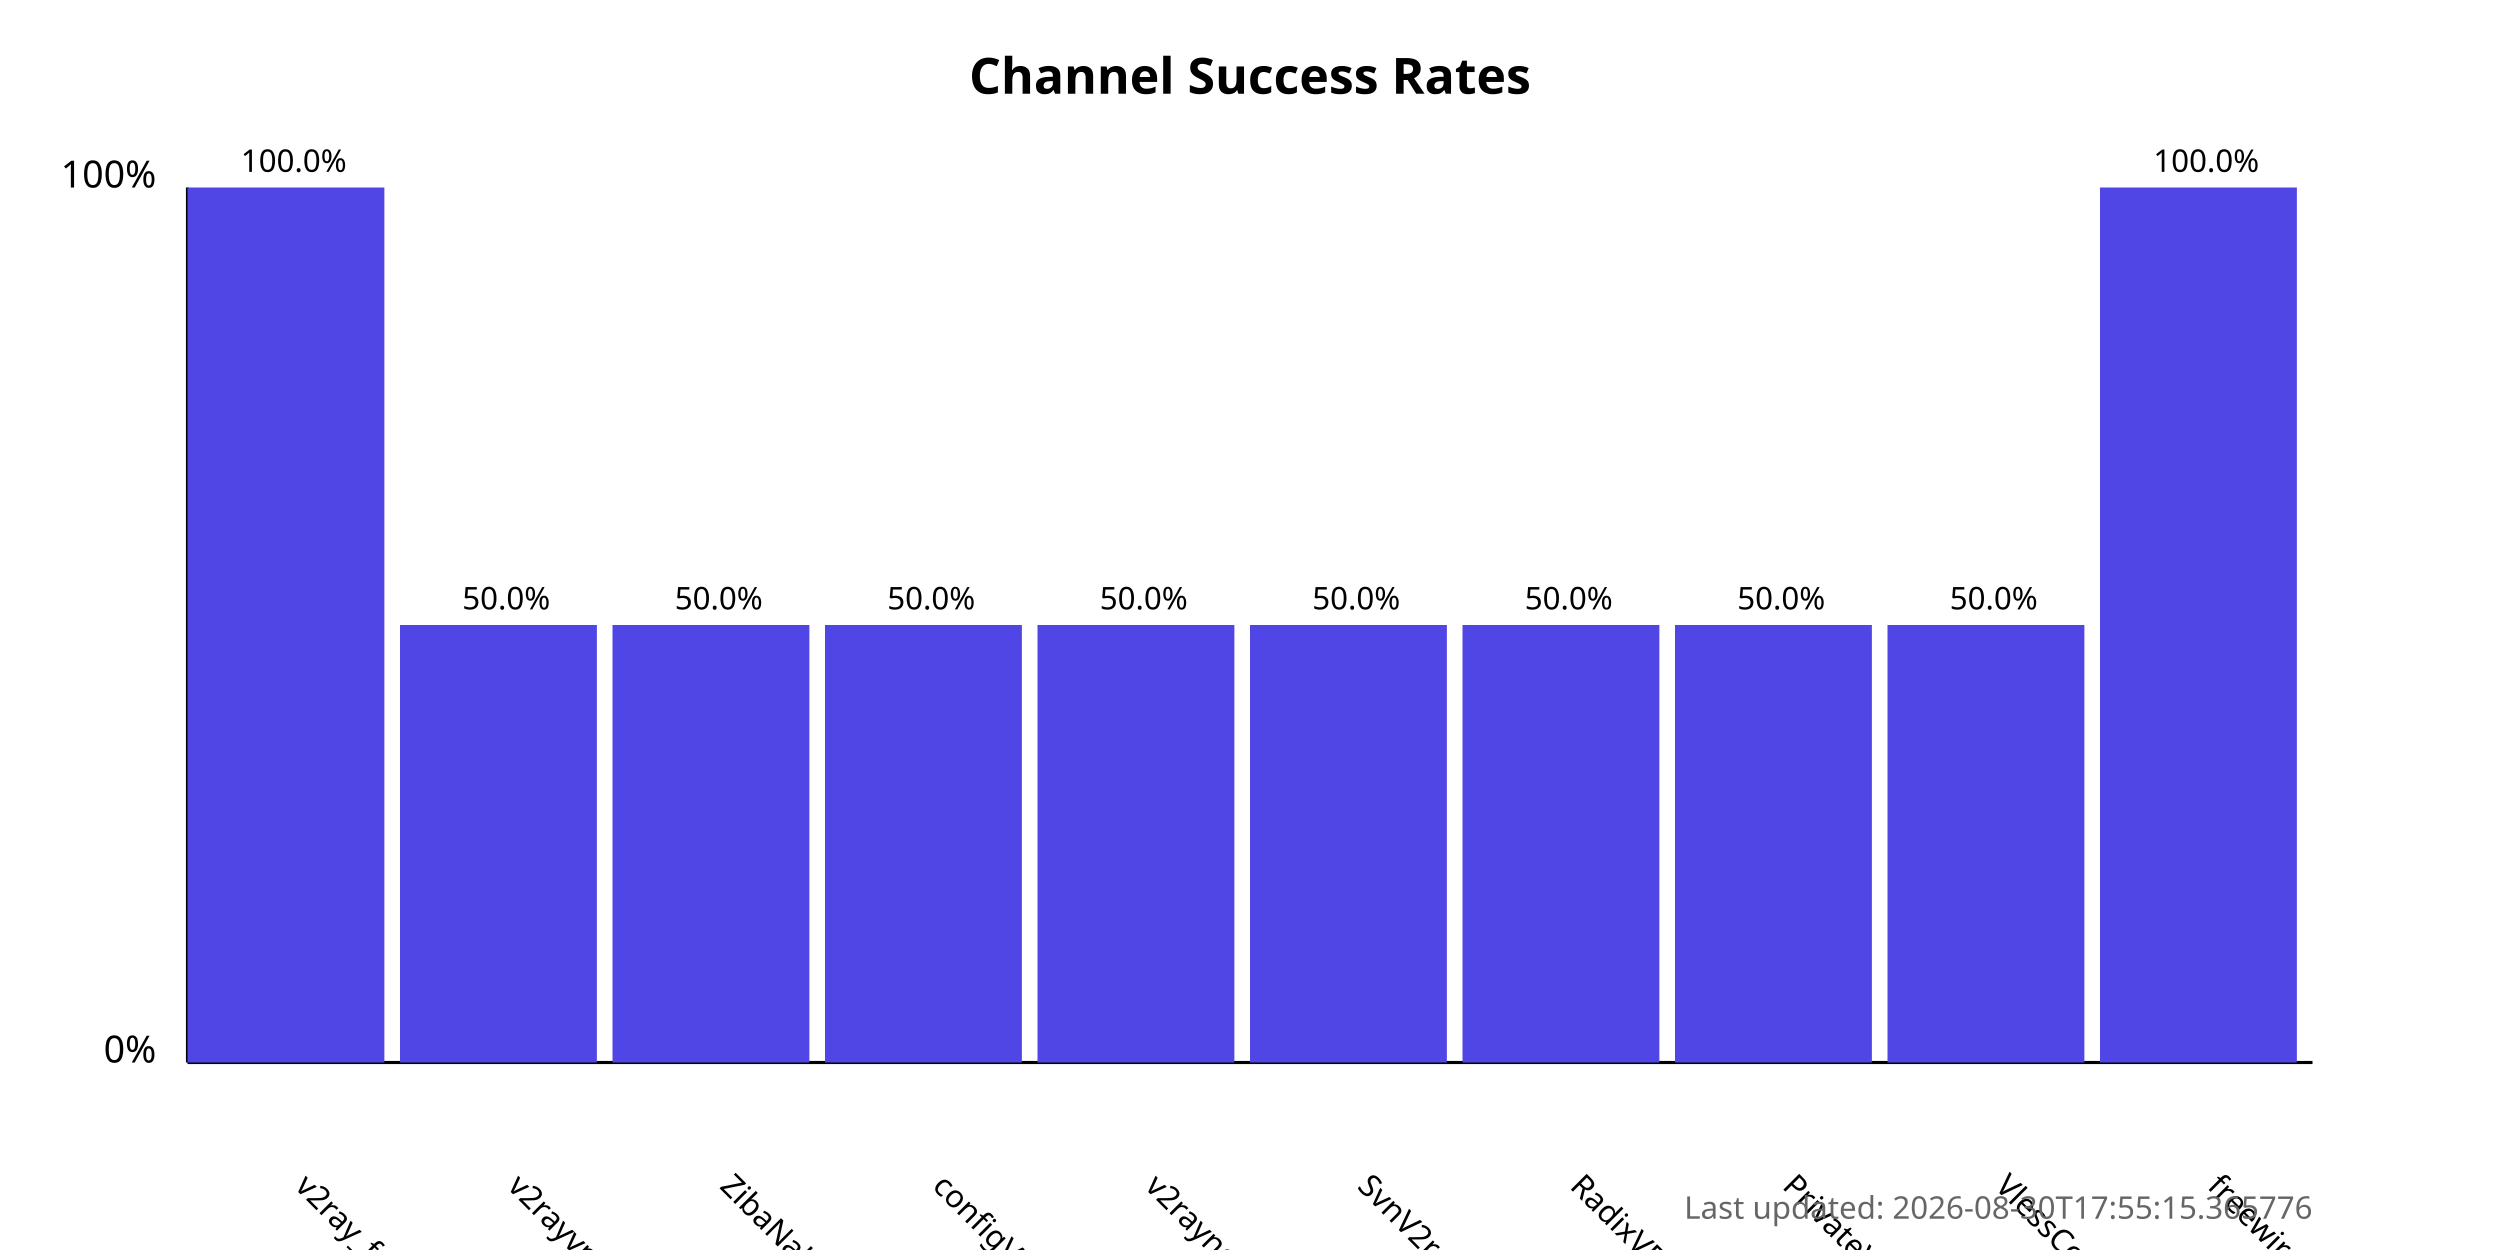
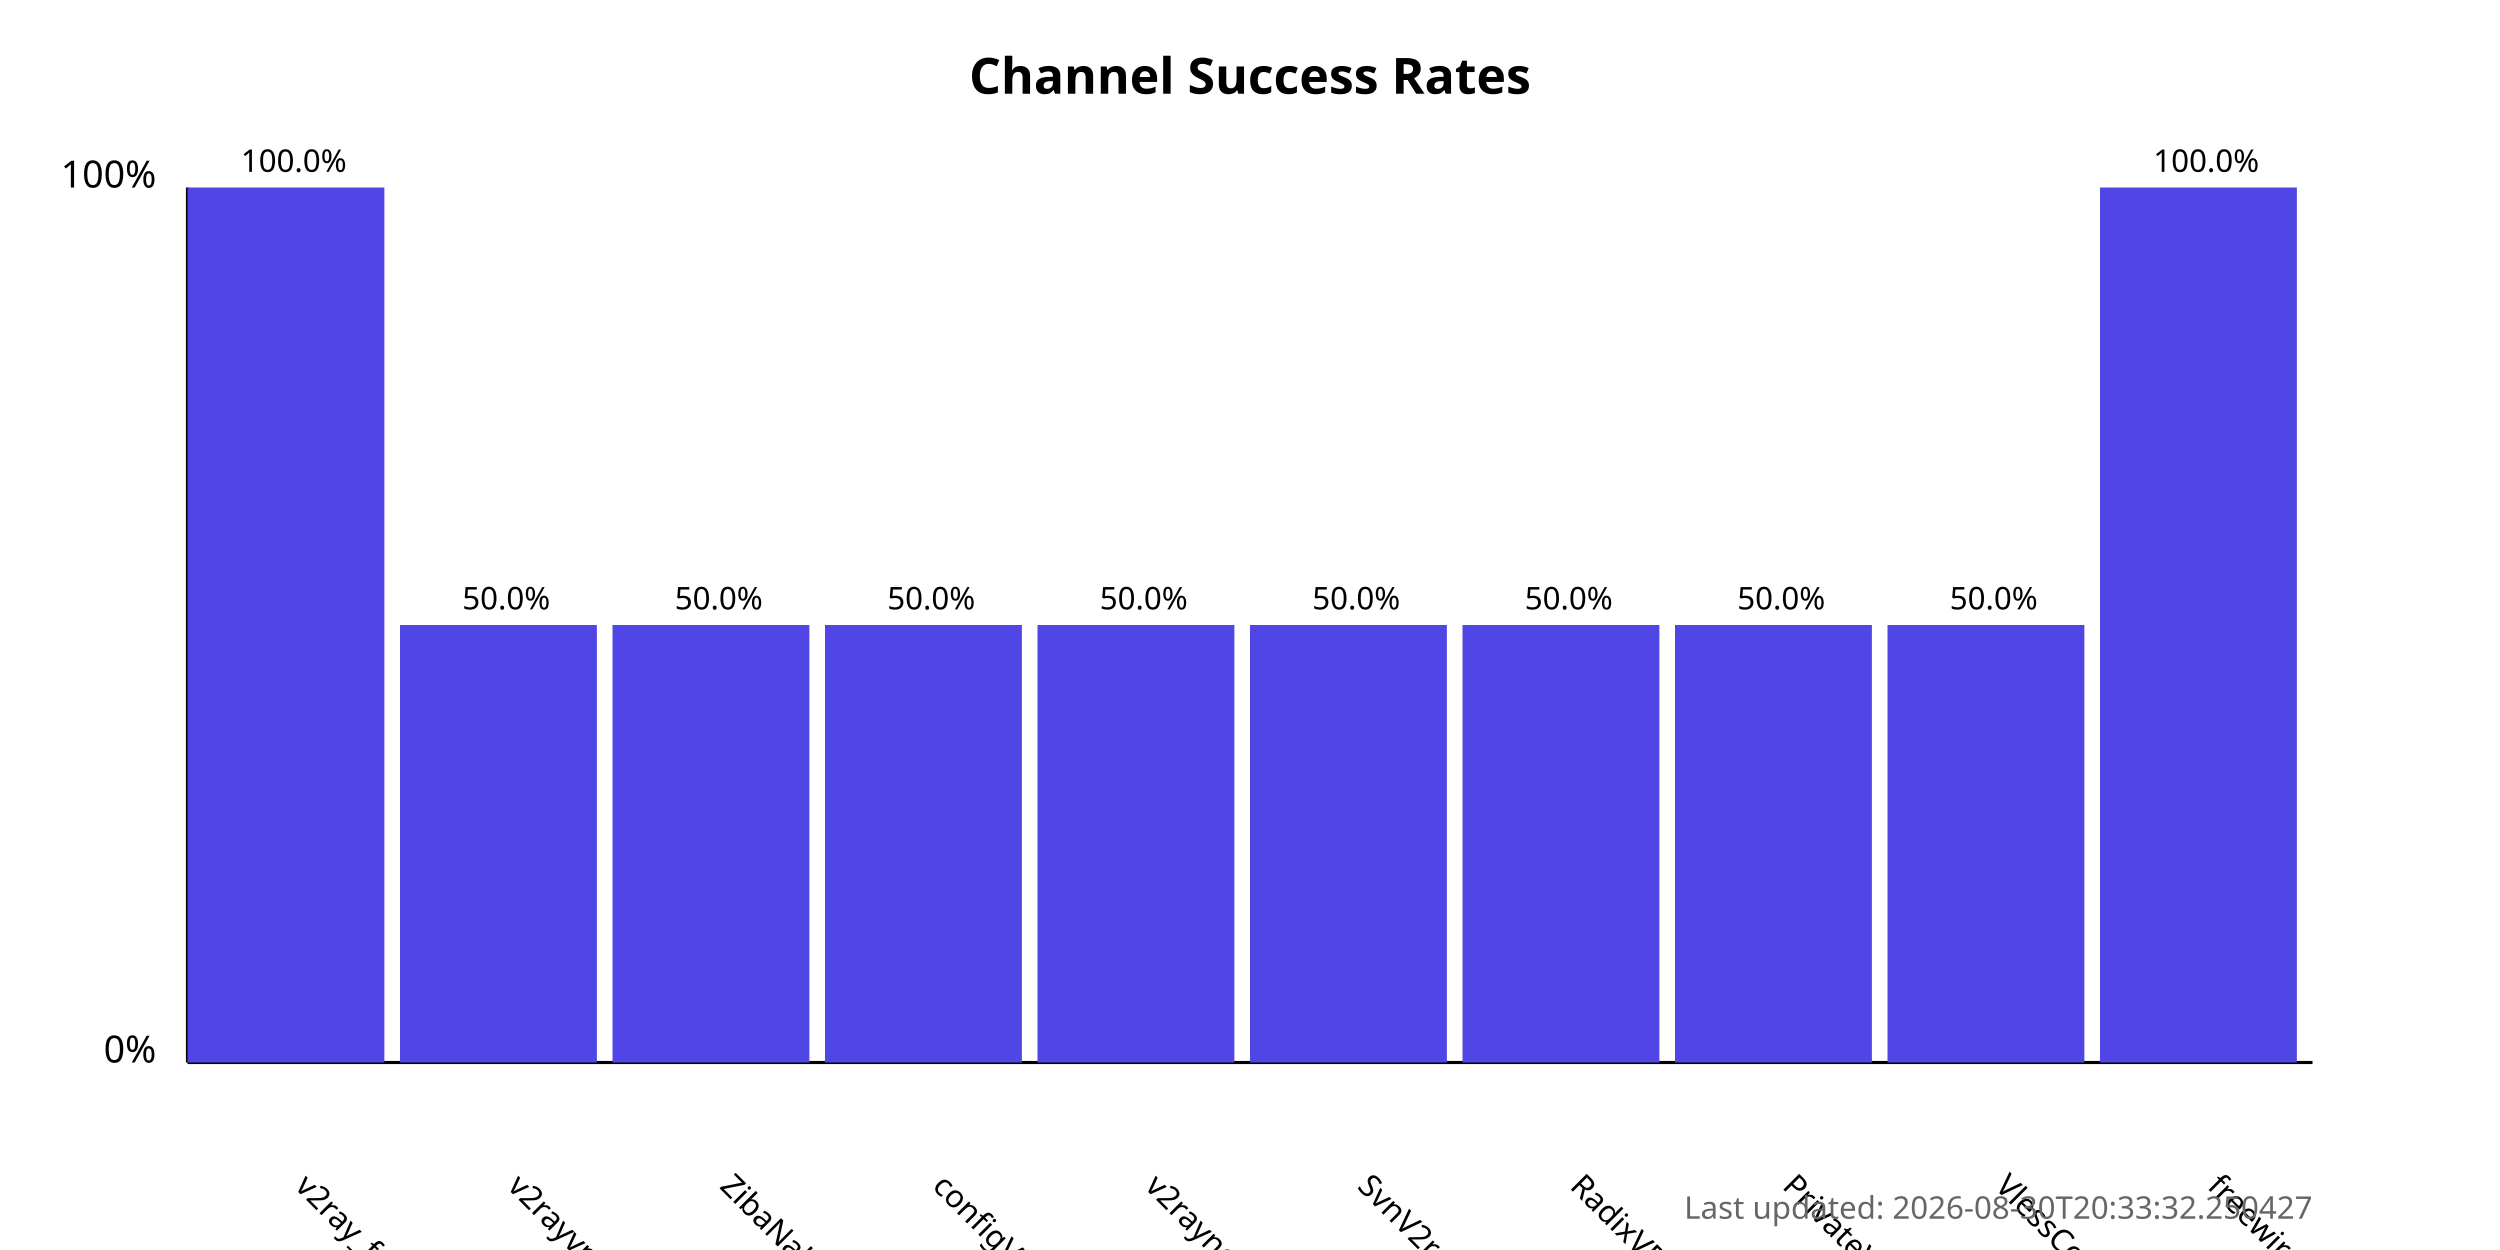
<svg xmlns="http://www.w3.org/2000/svg" width="800" height="400">
  <style>
            .chart-title { font: bold 16px sans-serif; }
            .axis-label { font: 12px sans-serif; }
            .tick-label { font: 10px sans-serif; }
            .bar { fill: #4f46e5; }
            .bar:hover { fill: #6366f1; }
            .timestamp { font: 10px sans-serif; fill: #666; }
        </style>
  <text x="400.0" y="30" text-anchor="middle" class="chart-title">
            Channel Success Rates
        </text>
  <line x1="60" y1="340" x2="60" y2="60" stroke="black" stroke-width="1" />
  <line x1="60" y1="340" x2="740" y2="340" stroke="black" stroke-width="1" />
  <text x="50" y="340" text-anchor="end" class="axis-label">0%</text>
  <text x="50" y="60" text-anchor="end" class="axis-label">100%</text>
  <g>
    <rect x="60" y="60.0" width="63.0" height="280.0" class="bar" />
    <text x="94.0" y="380" transform="rotate(45, 94.0, 380)" text-anchor="start" class="tick-label">
                v2ray_free_conf
            </text>
    <text x="94.0" y="55.0" text-anchor="middle" class="tick-label">
                100.0%
            </text>
  </g>
  <g>
    <rect x="128.0" y="200.0" width="63.0" height="140.0" class="bar" />
    <text x="162.0" y="380" transform="rotate(45, 162.0, 380)" text-anchor="start" class="tick-label">
                v2rayvpno
            </text>
    <text x="162.0" y="195.0" text-anchor="middle" class="tick-label">
                50.0%
            </text>
  </g>
  <g>
    <rect x="196.0" y="200.0" width="63.0" height="140.0" class="bar" />
    <text x="230.0" y="380" transform="rotate(45, 230.0, 380)" text-anchor="start" class="tick-label">
                ZibaNabz
            </text>
    <text x="230.0" y="195.0" text-anchor="middle" class="tick-label">
                50.0%
            </text>
  </g>
  <g>
    <rect x="264.0" y="200.0" width="63.0" height="140.0" class="bar" />
    <text x="298.0" y="380" transform="rotate(45, 298.0, 380)" text-anchor="start" class="tick-label">
                configV2rayForFree
            </text>
    <text x="298.0" y="195.0" text-anchor="middle" class="tick-label">
                50.0%
            </text>
  </g>
  <g>
    <rect x="332.0" y="200.0" width="63.0" height="140.0" class="bar" />
    <text x="366.0" y="380" transform="rotate(45, 366.0, 380)" text-anchor="start" class="tick-label">
                v2rayngvpn
            </text>
    <text x="366.0" y="195.0" text-anchor="middle" class="tick-label">
                50.0%
            </text>
  </g>
  <g>
    <rect x="400.0" y="200.0" width="63.0" height="140.0" class="bar" />
    <text x="434.0" y="380" transform="rotate(45, 434.0, 380)" text-anchor="start" class="tick-label">
                SvnV2ray
            </text>
    <text x="434.0" y="195.0" text-anchor="middle" class="tick-label">
                50.0%
            </text>
  </g>
  <g>
    <rect x="468.0" y="200.0" width="63.0" height="140.0" class="bar" />
    <text x="502.0" y="380" transform="rotate(45, 502.0, 380)" text-anchor="start" class="tick-label">
                RadixVPN
            </text>
    <text x="502.0" y="195.0" text-anchor="middle" class="tick-label">
                50.0%
            </text>
  </g>
  <g>
    <rect x="536.0" y="200.0" width="63.0" height="140.0" class="bar" />
    <text x="570.0" y="380" transform="rotate(45, 570.0, 380)" text-anchor="start" class="tick-label">
                PrivateVPNs
            </text>
    <text x="570.0" y="195.0" text-anchor="middle" class="tick-label">
                50.0%
            </text>
  </g>
  <g>
    <rect x="604.0" y="200.0" width="63.0" height="140.0" class="bar" />
    <text x="638.0" y="380" transform="rotate(45, 638.0, 380)" text-anchor="start" class="tick-label">
                VlessConfig
            </text>
    <text x="638.0" y="195.0" text-anchor="middle" class="tick-label">
                50.0%
            </text>
  </g>
  <g>
    <rect x="672.0" y="60.0" width="63.0" height="280.0" class="bar" />
    <text x="706.0" y="380" transform="rotate(45, 706.0, 380)" text-anchor="start" class="tick-label">
                freewireguard
            </text>
    <text x="706.0" y="55.0" text-anchor="middle" class="tick-label">
                100.0%
            </text>
  </g>
  <text x="740" y="390" text-anchor="end" class="timestamp">
-             Last updated: 2026-08-30T17:55:15.365776
+             Last updated: 2026-08-30T20:33:32.250427
        </text>
</svg>
